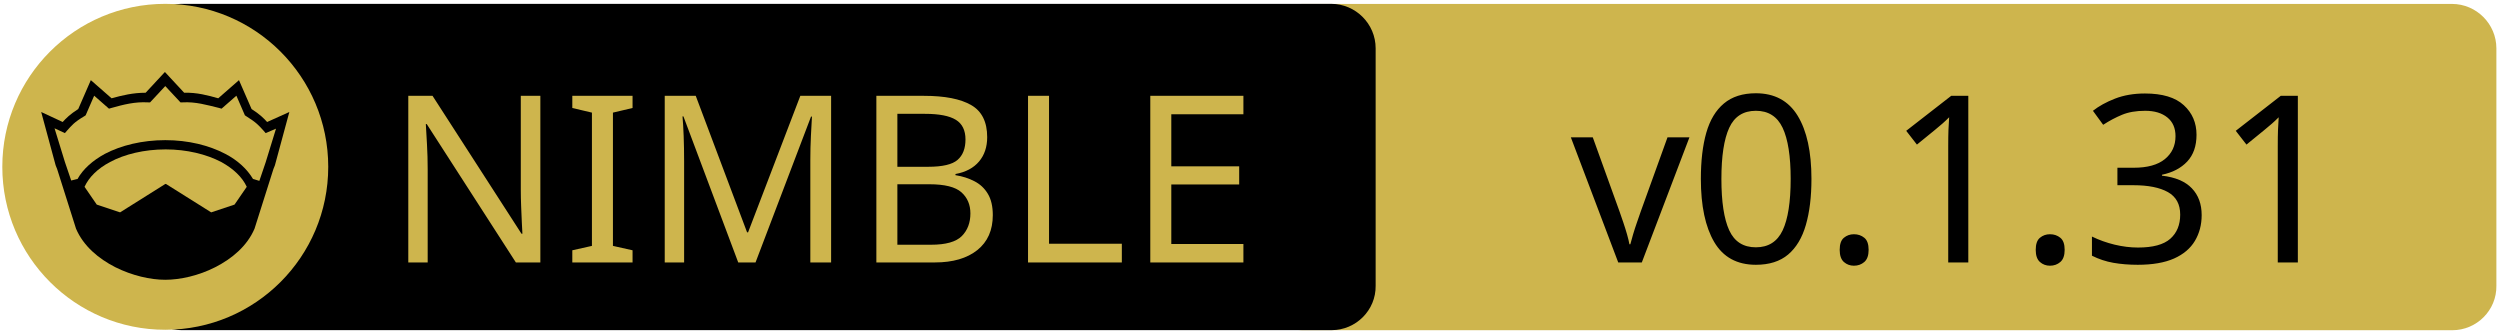
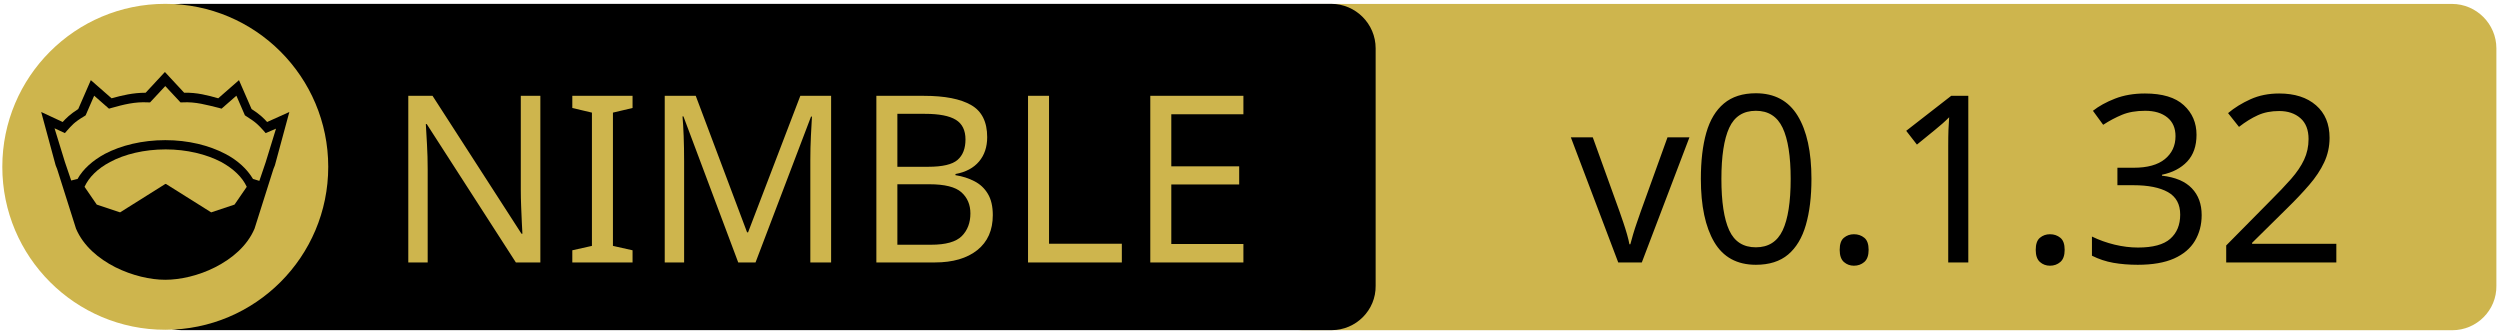
<svg xmlns="http://www.w3.org/2000/svg" xmlns:xlink="http://www.w3.org/1999/xlink" width="675" height="90" xml:space="preserve" version="1.1">
  <a xlink:href="https://github.com/nitely/nim-hyperx">
    <g>
      <path fill="#CEB54D" id="svg_15" d="m662.123,89.159l-310.5,0c-6.6,0 -12,-5.4 -12,-12l0,-64.1c0,-6.6 5.4,-12 12,-12l310.4,0c6.6,0 12,5.4 12,12l0,64.1c0.1,6.6 -5.3,12 -11.9,12z" />
      <path id="svg_1" d="m359.524,89.139l-310.5,0c-6.6,0 -12,-5.4 -12,-12l0,-64.1c0,-6.6 5.4,-12 12,-12l310.4,0c6.6,0 12,5.4 12,12l0,64.1c0.1,6.6 -5.3,12 -11.9,12z" />
      <rect id="svg_2" fill="none" height="45.9" width="315.3" class="st0" y="24.539" x="60.224" />
      <circle id="svg_4" fill="#CEB54D" r="44" cy="45.039" cx="44.624" class="st1" />
      <g id="XMLID_4_">
        <path id="svg_5" d="m78.124,30.239l-3.9,14.4l-0.4,1l-5.1,16.1c0,0 0,0 0,0c-2,4.7 -6.1,8.1 -10.6,10.4c-4.5,2.3 -9.5,3.4 -13.5,3.4c-4,0 -8.9,-1.1 -13.5,-3.4c-4.5,-2.3 -8.6,-5.7 -10.6,-10.4c0,0 0,0 0,0l-5.1,-16.1l-0.4,-1l-3.9,-14.4l5.8,2.7c0.9,-1 2,-2.1 4.2,-3.5l3.4,-7.8l5.6,4.9c2.9,-0.8 5.8,-1.5 9.2,-1.5l5.2,-5.6l5.2,5.6c3.4,-0.1 6.4,0.7 9.2,1.5l5.6,-4.9l3.4,7.8c2.2,1.4 3.3,2.5 4.2,3.5l6,-2.7z" />
        <g id="XMLID_6_">
          <g id="svg_6">
            <path id="svg_7" fill="#CEB54D" d="m66.624,50.439l-3.3,4.8l-6.3,2.1l-12.1,-7.6c-0.1,-0.1 -0.3,-0.1 -0.4,0l-12.1,7.6l-6.3,-2.1l-3.3,-4.8c1.2,-2.6 3.5,-4.9 6.9,-6.7c3.9,-2.1 9.2,-3.4 15,-3.4c5.7,0 11,1.3 15,3.4c3.3,1.8 5.7,4.1 6.9,6.7z" class="st1" />
          </g>
          <g id="svg_8" />
        </g>
        <g id="XMLID_5_">
          <g id="svg_9">
            <path id="svg_10" fill="#CEB54D" d="m74.524,34.739l-2.8,9.1l-1.7,5l-1.6,-0.5c0,0 -0.1,0 -0.1,0c-1.6,-2.7 -4.2,-5.1 -7.5,-6.8c-4.4,-2.3 -10,-3.7 -16.2,-3.7c-6.2,0 -11.9,1.4 -16.3,3.7c-3.3,1.8 -5.9,4.1 -7.4,6.8c0,0 -0.1,0 -0.1,0l-1.6,0.4l-1.7,-5l-2.8,-9.1l2.8,1.3l0.6,-0.7c1.2,-1.3 1.8,-2.2 4.7,-3.9l0.3,-0.2l2.3,-5.3l4,3.5l0.7,-0.2c3.2,-0.9 6.3,-1.7 9.8,-1.5l0.6,0l4.1,-4.4l4.1,4.4l0.6,0c3.5,-0.2 6.5,0.7 9.8,1.5l0.7,0.2l4,-3.5l2.3,5.3l0.3,0.2c2.9,1.8 3.5,2.6 4.7,3.9l0.6,0.7l2.8,-1.2z" class="st1" />
          </g>
          <g id="svg_11" />
        </g>
      </g>
      <text x="-442" y="-350.021" id="svg_16" font-size="63px" font-family="'PT Sans Caption', 'Tahoma', 'Helvetica Neue Medium', 'PT Sans', sans-serif" fill="#CEB54D" class="st1 st2 st3" transform="matrix(1 0 0 1 546.13 420.879)">NIMBLE</text>
-       <text x="-122.0" y="-350.012" id="svg_17" font-size="63.012px" font-family="'PT Sans Caption', 'Tahoma', 'Helvetica Neue Medium', 'PT Sans', sans-serif" fill="#000000" class="st1 st2 st3" transform="matrix(1 0 0 1 546.13 420.879)">v0.1.31</text>
+       <text x="-122.0" y="-350.012" id="svg_17" font-size="63.012px" font-family="'PT Sans Caption', 'Tahoma', 'Helvetica Neue Medium', 'PT Sans', sans-serif" fill="#000000" class="st1 st2 st3" transform="matrix(1 0 0 1 546.13 420.879)">v0.1.32</text>
    </g>
  </a>
</svg>
